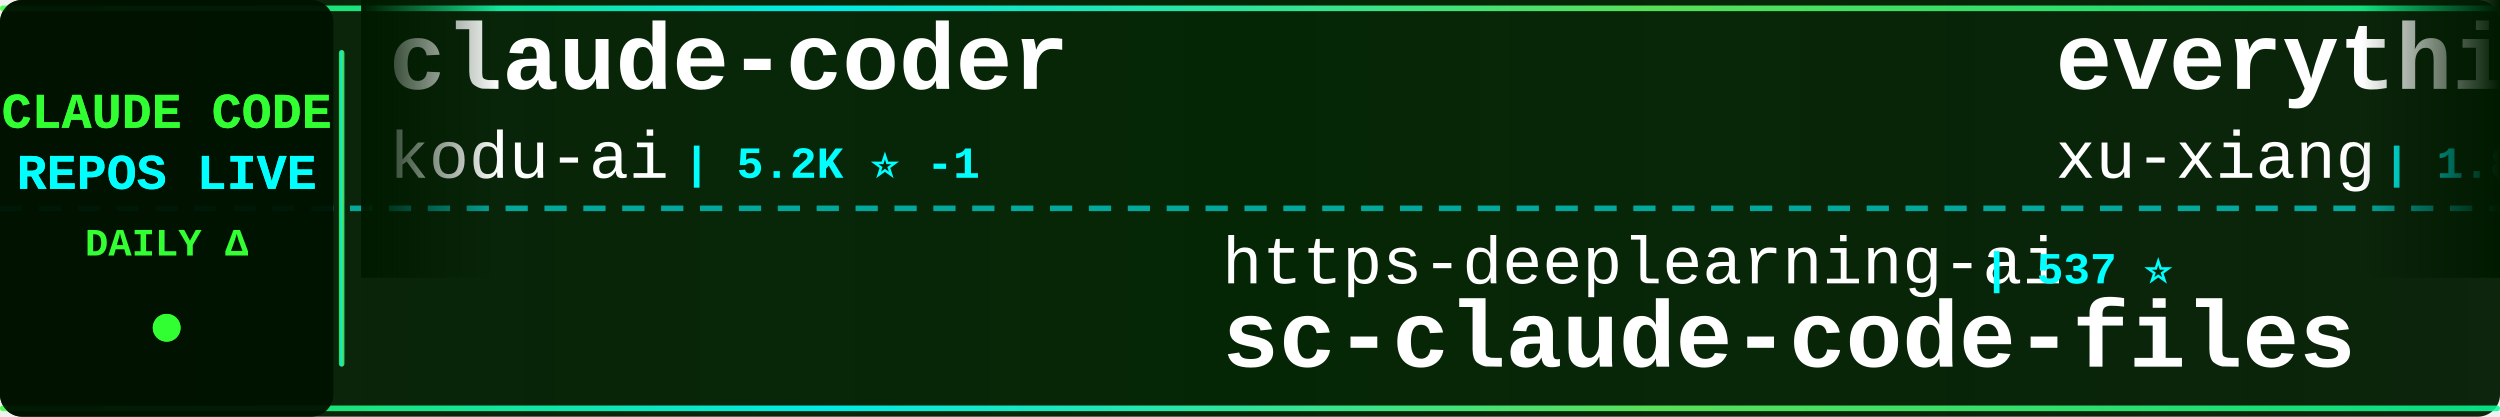
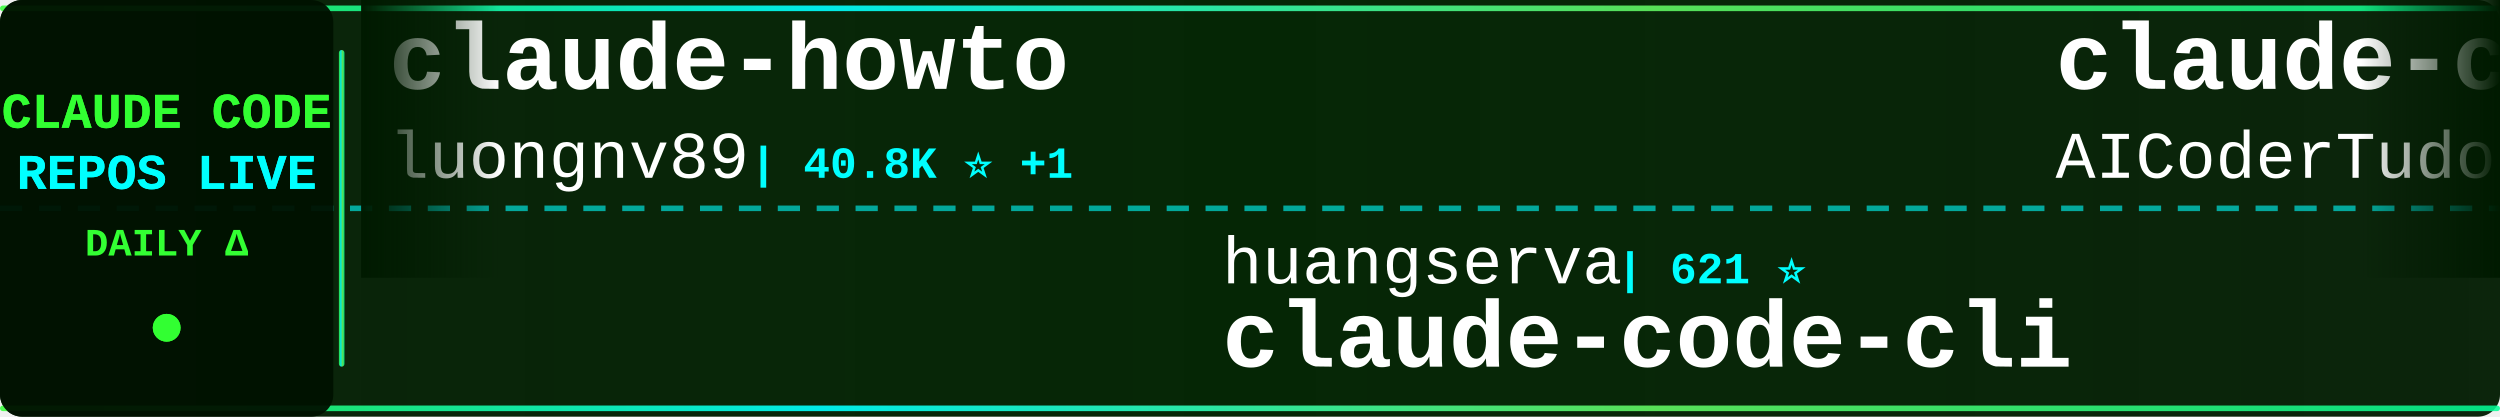
<svg xmlns="http://www.w3.org/2000/svg" width="900" height="150">
  <defs>
    <linearGradient id="tickerBg" x1="0%" y1="0%" x2="100%" y2="0%">
      <stop offset="0%" style="stop-color:#001a00;stop-opacity:0.95" />
      <stop offset="50%" style="stop-color:#002200;stop-opacity:0.98" />
      <stop offset="100%" style="stop-color:#001a00;stop-opacity:0.95" />
    </linearGradient>
    <linearGradient id="borderGrad" x1="0%" y1="0%" x2="100%" y2="0%">
      <stop offset="0%" style="stop-color:#33ff33;stop-opacity:0.85">
        <animate attributeName="stop-opacity" values="0.85;1;0.85" dur="2s" repeatCount="indefinite" />
      </stop>
      <stop offset="33%" style="stop-color:#00ffff;stop-opacity:0.9">
        <animate attributeName="stop-opacity" values="0.9;1;0.9" dur="2.2s" repeatCount="indefinite" />
      </stop>
      <stop offset="66%" style="stop-color:#66ff66;stop-opacity:0.85">
        <animate attributeName="stop-opacity" values="0.85;1;0.85" dur="1.8s" repeatCount="indefinite" />
      </stop>
      <stop offset="100%" style="stop-color:#00ff99;stop-opacity:0.85">
        <animate attributeName="stop-opacity" values="0.85;1;0.85" dur="2s" repeatCount="indefinite" />
      </stop>
    </linearGradient>
    <filter id="textGlow">
      <feGaussianBlur stdDeviation="0.1" result="coloredBlur" />
      <feMerge>
        <feMergeNode in="coloredBlur" />
        <feMergeNode in="SourceGraphic" />
      </feMerge>
    </filter>
    <filter id="metricGlow">
      <feGaussianBlur stdDeviation="0.2" result="coloredBlur" />
      <feMerge>
        <feMergeNode in="coloredBlur" />
        <feMergeNode in="SourceGraphic" />
      </feMerge>
    </filter>
    <linearGradient id="leftFade" x1="0%" y1="0%" x2="100%" y2="0%">
      <stop offset="0%" style="stop-color:#001a00;stop-opacity:1" />
      <stop offset="100%" style="stop-color:#001a00;stop-opacity:0" />
    </linearGradient>
    <linearGradient id="rightFade" x1="0%" y1="0%" x2="100%" y2="0%">
      <stop offset="0%" style="stop-color:#001a00;stop-opacity:0" />
      <stop offset="100%" style="stop-color:#001a00;stop-opacity:1" />
    </linearGradient>
  </defs>
  <rect width="900" height="150" fill="url(#tickerBg)" rx="8" />
  <rect x="0" y="2" width="900" height="2" fill="url(#borderGrad)" rx="1" />
  <rect x="0" y="146" width="900" height="2" fill="url(#borderGrad)" rx="1" />
  <line x1="0" y1="75" x2="900" y2="75" stroke="#00ffff" stroke-width="2" stroke-dasharray="8 6" opacity="0.6" />
  <rect x="0" y="0" width="120" height="150" fill="#001100" opacity="0.95" rx="8" />
  <text x="60" y="46" font-family="'Courier New', monospace" font-size="18" font-weight="bold" fill="#33ff33" text-anchor="middle" filter="url(#textGlow)">
    CLAUDE CODE
  </text>
  <text x="60" y="68" font-family="'Courier New', monospace" font-size="18" font-weight="bold" fill="#00ffff" text-anchor="middle" filter="url(#textGlow)">
    REPOS LIVE
  </text>
  <text x="60" y="92" font-family="'Courier New', monospace" font-size="14" font-weight="bold" fill="#33ff33" text-anchor="middle">
    DAILY Δ
  </text>
  <circle cx="60" cy="118" r="5" fill="#33ff33" filter="url(#metricGlow)">
    <animate attributeName="r" values="4;6;4" dur="1.5s" repeatCount="indefinite" />
    <animate attributeName="opacity" values="0.6;1;0.6" dur="1.5s" repeatCount="indefinite" />
  </circle>
  <rect x="122" y="18" width="2" height="114" fill="url(#borderGrad)" rx="1" />
  <clipPath id="tickerClip">
    <rect x="130" y="0" width="770" height="150" />
  </clipPath>
  <g clip-path="url(#tickerClip)">
    <g id="tickerItems">
      <animateTransform attributeName="transform" attributeType="XML" type="translate" from="0 0" to="-3000 0" dur="54s" repeatCount="indefinite" />
      <g transform="translate(0, 0)">
-         <text x="140" y="32" font-family="'Courier New', monospace" font-size="34" font-weight="bold" fill="#ffffff">claude-coder</text>
-         <text x="140" y="64" font-family="'Courier New', monospace" font-size="24" font-weight="normal" fill="#ffffff" opacity="1.0">kodu-ai</text>
-         <text x="246" y="64" font-family="'Courier New', monospace" font-size="16" font-weight="bold" fill="#00ffff"> | 5.2K ⭐ -1</text>
+         <text x="140" y="32" font-family="'Courier New', monospace" font-size="34" font-weight="bold" fill="#ffffff">claude-howto</text>
+         <text x="140" y="64" font-family="'Courier New', monospace" font-size="24" font-weight="normal" fill="#ffffff" opacity="1.0">luongnv89</text>
+         <text x="270" y="64" font-family="'Courier New', monospace" font-size="16" font-weight="bold" fill="#00ffff"> | 40.8K ⭐ +1</text>
      </g>
      <g transform="translate(300, 0)">
-         <text x="140" y="102" font-family="'Courier New', monospace" font-size="24" font-weight="normal" fill="#ffffff" opacity="1.0">https-deeplearning-ai</text>
-         <text x="414" y="102" font-family="'Courier New', monospace" font-size="16" font-weight="bold" fill="#00ffff"> | 537 ⭐</text>
-         <text x="140" y="132" font-family="'Courier New', monospace" font-size="34" font-weight="bold" fill="#ffffff">sc-claude-code-files</text>
+         <text x="140" y="102" font-family="'Courier New', monospace" font-size="24" font-weight="normal" fill="#ffffff" opacity="1.0">huangserva</text>
+         <text x="282" y="102" font-family="'Courier New', monospace" font-size="16" font-weight="bold" fill="#00ffff"> | 621 ⭐</text>
+         <text x="140" y="132" font-family="'Courier New', monospace" font-size="34" font-weight="bold" fill="#ffffff">claude-code-cli</text>
      </g>
      <g transform="translate(600, 0)">
-         <text x="140" y="32" font-family="'Courier New', monospace" font-size="34" font-weight="bold" fill="#ffffff">everything-claude-code-z...</text>
-         <text x="140" y="64" font-family="'Courier New', monospace" font-size="24" font-weight="normal" fill="#ffffff" opacity="1.0">xu-xiang</text>
-         <text x="258" y="64" font-family="'Courier New', monospace" font-size="16" font-weight="bold" fill="#00ffff"> | 1.8K ⭐</text>
+         <text x="140" y="32" font-family="'Courier New', monospace" font-size="34" font-weight="bold" fill="#ffffff">claude-code-tudou</text>
+         <text x="140" y="64" font-family="'Courier New', monospace" font-size="24" font-weight="normal" fill="#ffffff" opacity="1.0">AICoderTudou</text>
+         <text x="306" y="64" font-family="'Courier New', monospace" font-size="16" font-weight="bold" fill="#00ffff"> | 497 ⭐</text>
      </g>
      <g transform="translate(900, 0)">
-         <text x="140" y="102" font-family="'Courier New', monospace" font-size="24" font-weight="normal" fill="#ffffff" opacity="1.0">nicedreamzapp</text>
-         <text x="318" y="102" font-family="'Courier New', monospace" font-size="16" font-weight="bold" fill="#00ffff"> | 3.0K ⭐ -1</text>
-         <text x="140" y="132" font-family="'Courier New', monospace" font-size="34" font-weight="bold" fill="#ffffff">claude-code-local</text>
+         <text x="140" y="102" font-family="'Courier New', monospace" font-size="24" font-weight="normal" fill="#ffffff" opacity="1.0">krusemediallc</text>
+         <text x="318" y="102" font-family="'Courier New', monospace" font-size="16" font-weight="bold" fill="#00ffff"> | 1.1K ⭐ +1</text>
+         <text x="140" y="132" font-family="'Courier New', monospace" font-size="34" font-weight="bold" fill="#ffffff">arcads-claude-code</text>
      </g>
      <g transform="translate(1200, 0)">
-         <text x="140" y="32" font-family="'Courier New', monospace" font-size="34" font-weight="bold" fill="#ffffff">ClaudeCode</text>
-         <text x="140" y="64" font-family="'Courier New', monospace" font-size="24" font-weight="normal" fill="#ffffff" opacity="1.0">guanshan</text>
-         <text x="258" y="64" font-family="'Courier New', monospace" font-size="16" font-weight="bold" fill="#00ffff"> | 61 ⭐</text>
+         <text x="140" y="32" font-family="'Courier New', monospace" font-size="34" font-weight="bold" fill="#ffffff">claude_codex_bridge</text>
+         <text x="140" y="64" font-family="'Courier New', monospace" font-size="24" font-weight="normal" fill="#ffffff" opacity="1.0">SeemSeam</text>
+         <text x="258" y="64" font-family="'Courier New', monospace" font-size="16" font-weight="bold" fill="#00ffff"> | 3.4K ⭐</text>
      </g>
      <g transform="translate(1500, 0)">
-         <text x="140" y="102" font-family="'Courier New', monospace" font-size="24" font-weight="normal" fill="#ffffff" opacity="1.0">feiskyer</text>
-         <text x="258" y="102" font-family="'Courier New', monospace" font-size="16" font-weight="bold" fill="#00ffff"> | 1.6K ⭐</text>
-         <text x="140" y="132" font-family="'Courier New', monospace" font-size="34" font-weight="bold" fill="#ffffff">claude-code-settings</text>
+         <text x="140" y="102" font-family="'Courier New', monospace" font-size="24" font-weight="normal" fill="#ffffff" opacity="1.0">Piebald-AI</text>
+         <text x="282" y="102" font-family="'Courier New', monospace" font-size="16" font-weight="bold" fill="#00ffff"> | 12.1K ⭐ -1</text>
+         <text x="140" y="132" font-family="'Courier New', monospace" font-size="34" font-weight="bold" fill="#ffffff">claude-code-system-promp...</text>
      </g>
      <g transform="translate(1800, 0)">
-         <text x="140" y="32" font-family="'Courier New', monospace" font-size="34" font-weight="bold" fill="#ffffff">claude-code-sourcemap</text>
-         <text x="140" y="64" font-family="'Courier New', monospace" font-size="24" font-weight="normal" fill="#ffffff" opacity="1.0">ChinaSiro</text>
-         <text x="270" y="64" font-family="'Courier New', monospace" font-size="16" font-weight="bold" fill="#00ffff"> | 9.6K ⭐</text>
+         <text x="140" y="32" font-family="'Courier New', monospace" font-size="34" font-weight="bold" fill="#ffffff">Open-ClaudeCode</text>
+         <text x="140" y="64" font-family="'Courier New', monospace" font-size="24" font-weight="normal" fill="#ffffff" opacity="1.0">LING71671</text>
+         <text x="270" y="64" font-family="'Courier New', monospace" font-size="16" font-weight="bold" fill="#00ffff"> | 932 ⭐</text>
      </g>
      <g transform="translate(2100, 0)">
-         <text x="140" y="102" font-family="'Courier New', monospace" font-size="24" font-weight="normal" fill="#ffffff" opacity="1.0">fazxes</text>
-         <text x="234" y="102" font-family="'Courier New', monospace" font-size="16" font-weight="bold" fill="#00ffff"> | 229 ⭐</text>
-         <text x="140" y="132" font-family="'Courier New', monospace" font-size="34" font-weight="bold" fill="#ffffff">Claude-code</text>
+         <text x="140" y="102" font-family="'Courier New', monospace" font-size="24" font-weight="normal" fill="#ffffff" opacity="1.0">lintsinghua</text>
+         <text x="294" y="102" font-family="'Courier New', monospace" font-size="16" font-weight="bold" fill="#00ffff"> | 4.0K ⭐</text>
+         <text x="140" y="132" font-family="'Courier New', monospace" font-size="34" font-weight="bold" fill="#ffffff">claude-code-book</text>
      </g>
      <g transform="translate(2400, 0)">
-         <text x="140" y="32" font-family="'Courier New', monospace" font-size="34" font-weight="bold" fill="#ffffff">claude-code-rev</text>
-         <text x="140" y="64" font-family="'Courier New', monospace" font-size="24" font-weight="normal" fill="#ffffff" opacity="1.0">oboard</text>
-         <text x="234" y="64" font-family="'Courier New', monospace" font-size="16" font-weight="bold" fill="#00ffff"> | 3.3K ⭐</text>
+         <text x="140" y="32" font-family="'Courier New', monospace" font-size="34" font-weight="bold" fill="#ffffff">awesome-claude-code-suba...</text>
+         <text x="140" y="64" font-family="'Courier New', monospace" font-size="24" font-weight="normal" fill="#ffffff" opacity="1.0">VoltAgent</text>
+         <text x="270" y="64" font-family="'Courier New', monospace" font-size="16" font-weight="bold" fill="#00ffff"> | 24.0K ⭐ +3</text>
      </g>
      <g transform="translate(2700, 0)">
-         <text x="140" y="102" font-family="'Courier New', monospace" font-size="24" font-weight="normal" fill="#ffffff" opacity="1.0">pedrohcgs</text>
-         <text x="270" y="102" font-family="'Courier New', monospace" font-size="16" font-weight="bold" fill="#00ffff"> | 1.4K ⭐ -1</text>
-         <text x="140" y="132" font-family="'Courier New', monospace" font-size="34" font-weight="bold" fill="#ffffff">claude-code-my-workflow</text>
+         <text x="140" y="102" font-family="'Courier New', monospace" font-size="24" font-weight="normal" fill="#ffffff" opacity="1.0">anthropics</text>
+         <text x="282" y="102" font-family="'Courier New', monospace" font-size="16" font-weight="bold" fill="#00ffff"> | 930 ⭐</text>
+         <text x="140" y="132" font-family="'Courier New', monospace" font-size="34" font-weight="bold" fill="#ffffff">claude-code-base-action</text>
      </g>
      <g transform="translate(3000, 0)">
-         <text x="140" y="32" font-family="'Courier New', monospace" font-size="34" font-weight="bold" fill="#ffffff">claude-coder</text>
-         <text x="140" y="64" font-family="'Courier New', monospace" font-size="24" font-weight="normal" fill="#ffffff" opacity="1.0">kodu-ai</text>
-         <text x="246" y="64" font-family="'Courier New', monospace" font-size="16" font-weight="bold" fill="#00ffff"> | 5.2K ⭐ -1</text>
+         <text x="140" y="32" font-family="'Courier New', monospace" font-size="34" font-weight="bold" fill="#ffffff">claude-howto</text>
+         <text x="140" y="64" font-family="'Courier New', monospace" font-size="24" font-weight="normal" fill="#ffffff" opacity="1.0">luongnv89</text>
+         <text x="270" y="64" font-family="'Courier New', monospace" font-size="16" font-weight="bold" fill="#00ffff"> | 40.8K ⭐ +1</text>
      </g>
      <g transform="translate(3300, 0)">
-         <text x="140" y="102" font-family="'Courier New', monospace" font-size="24" font-weight="normal" fill="#ffffff" opacity="1.0">https-deeplearning-ai</text>
-         <text x="414" y="102" font-family="'Courier New', monospace" font-size="16" font-weight="bold" fill="#00ffff"> | 537 ⭐</text>
-         <text x="140" y="132" font-family="'Courier New', monospace" font-size="34" font-weight="bold" fill="#ffffff">sc-claude-code-files</text>
+         <text x="140" y="102" font-family="'Courier New', monospace" font-size="24" font-weight="normal" fill="#ffffff" opacity="1.0">huangserva</text>
+         <text x="282" y="102" font-family="'Courier New', monospace" font-size="16" font-weight="bold" fill="#00ffff"> | 621 ⭐</text>
+         <text x="140" y="132" font-family="'Courier New', monospace" font-size="34" font-weight="bold" fill="#ffffff">claude-code-cli</text>
      </g>
      <g transform="translate(3600, 0)">
-         <text x="140" y="32" font-family="'Courier New', monospace" font-size="34" font-weight="bold" fill="#ffffff">everything-claude-code-z...</text>
-         <text x="140" y="64" font-family="'Courier New', monospace" font-size="24" font-weight="normal" fill="#ffffff" opacity="1.0">xu-xiang</text>
-         <text x="258" y="64" font-family="'Courier New', monospace" font-size="16" font-weight="bold" fill="#00ffff"> | 1.8K ⭐</text>
+         <text x="140" y="32" font-family="'Courier New', monospace" font-size="34" font-weight="bold" fill="#ffffff">claude-code-tudou</text>
+         <text x="140" y="64" font-family="'Courier New', monospace" font-size="24" font-weight="normal" fill="#ffffff" opacity="1.0">AICoderTudou</text>
+         <text x="306" y="64" font-family="'Courier New', monospace" font-size="16" font-weight="bold" fill="#00ffff"> | 497 ⭐</text>
      </g>
      <g transform="translate(3900, 0)">
-         <text x="140" y="102" font-family="'Courier New', monospace" font-size="24" font-weight="normal" fill="#ffffff" opacity="1.0">nicedreamzapp</text>
-         <text x="318" y="102" font-family="'Courier New', monospace" font-size="16" font-weight="bold" fill="#00ffff"> | 3.0K ⭐ -1</text>
-         <text x="140" y="132" font-family="'Courier New', monospace" font-size="34" font-weight="bold" fill="#ffffff">claude-code-local</text>
+         <text x="140" y="102" font-family="'Courier New', monospace" font-size="24" font-weight="normal" fill="#ffffff" opacity="1.0">krusemediallc</text>
+         <text x="318" y="102" font-family="'Courier New', monospace" font-size="16" font-weight="bold" fill="#00ffff"> | 1.1K ⭐ +1</text>
+         <text x="140" y="132" font-family="'Courier New', monospace" font-size="34" font-weight="bold" fill="#ffffff">arcads-claude-code</text>
      </g>
    </g>
  </g>
  <rect x="130" y="0" width="50" height="100" fill="url(#leftFade)" />
  <rect x="850" y="0" width="50" height="100" fill="url(#rightFade)" />
</svg>
